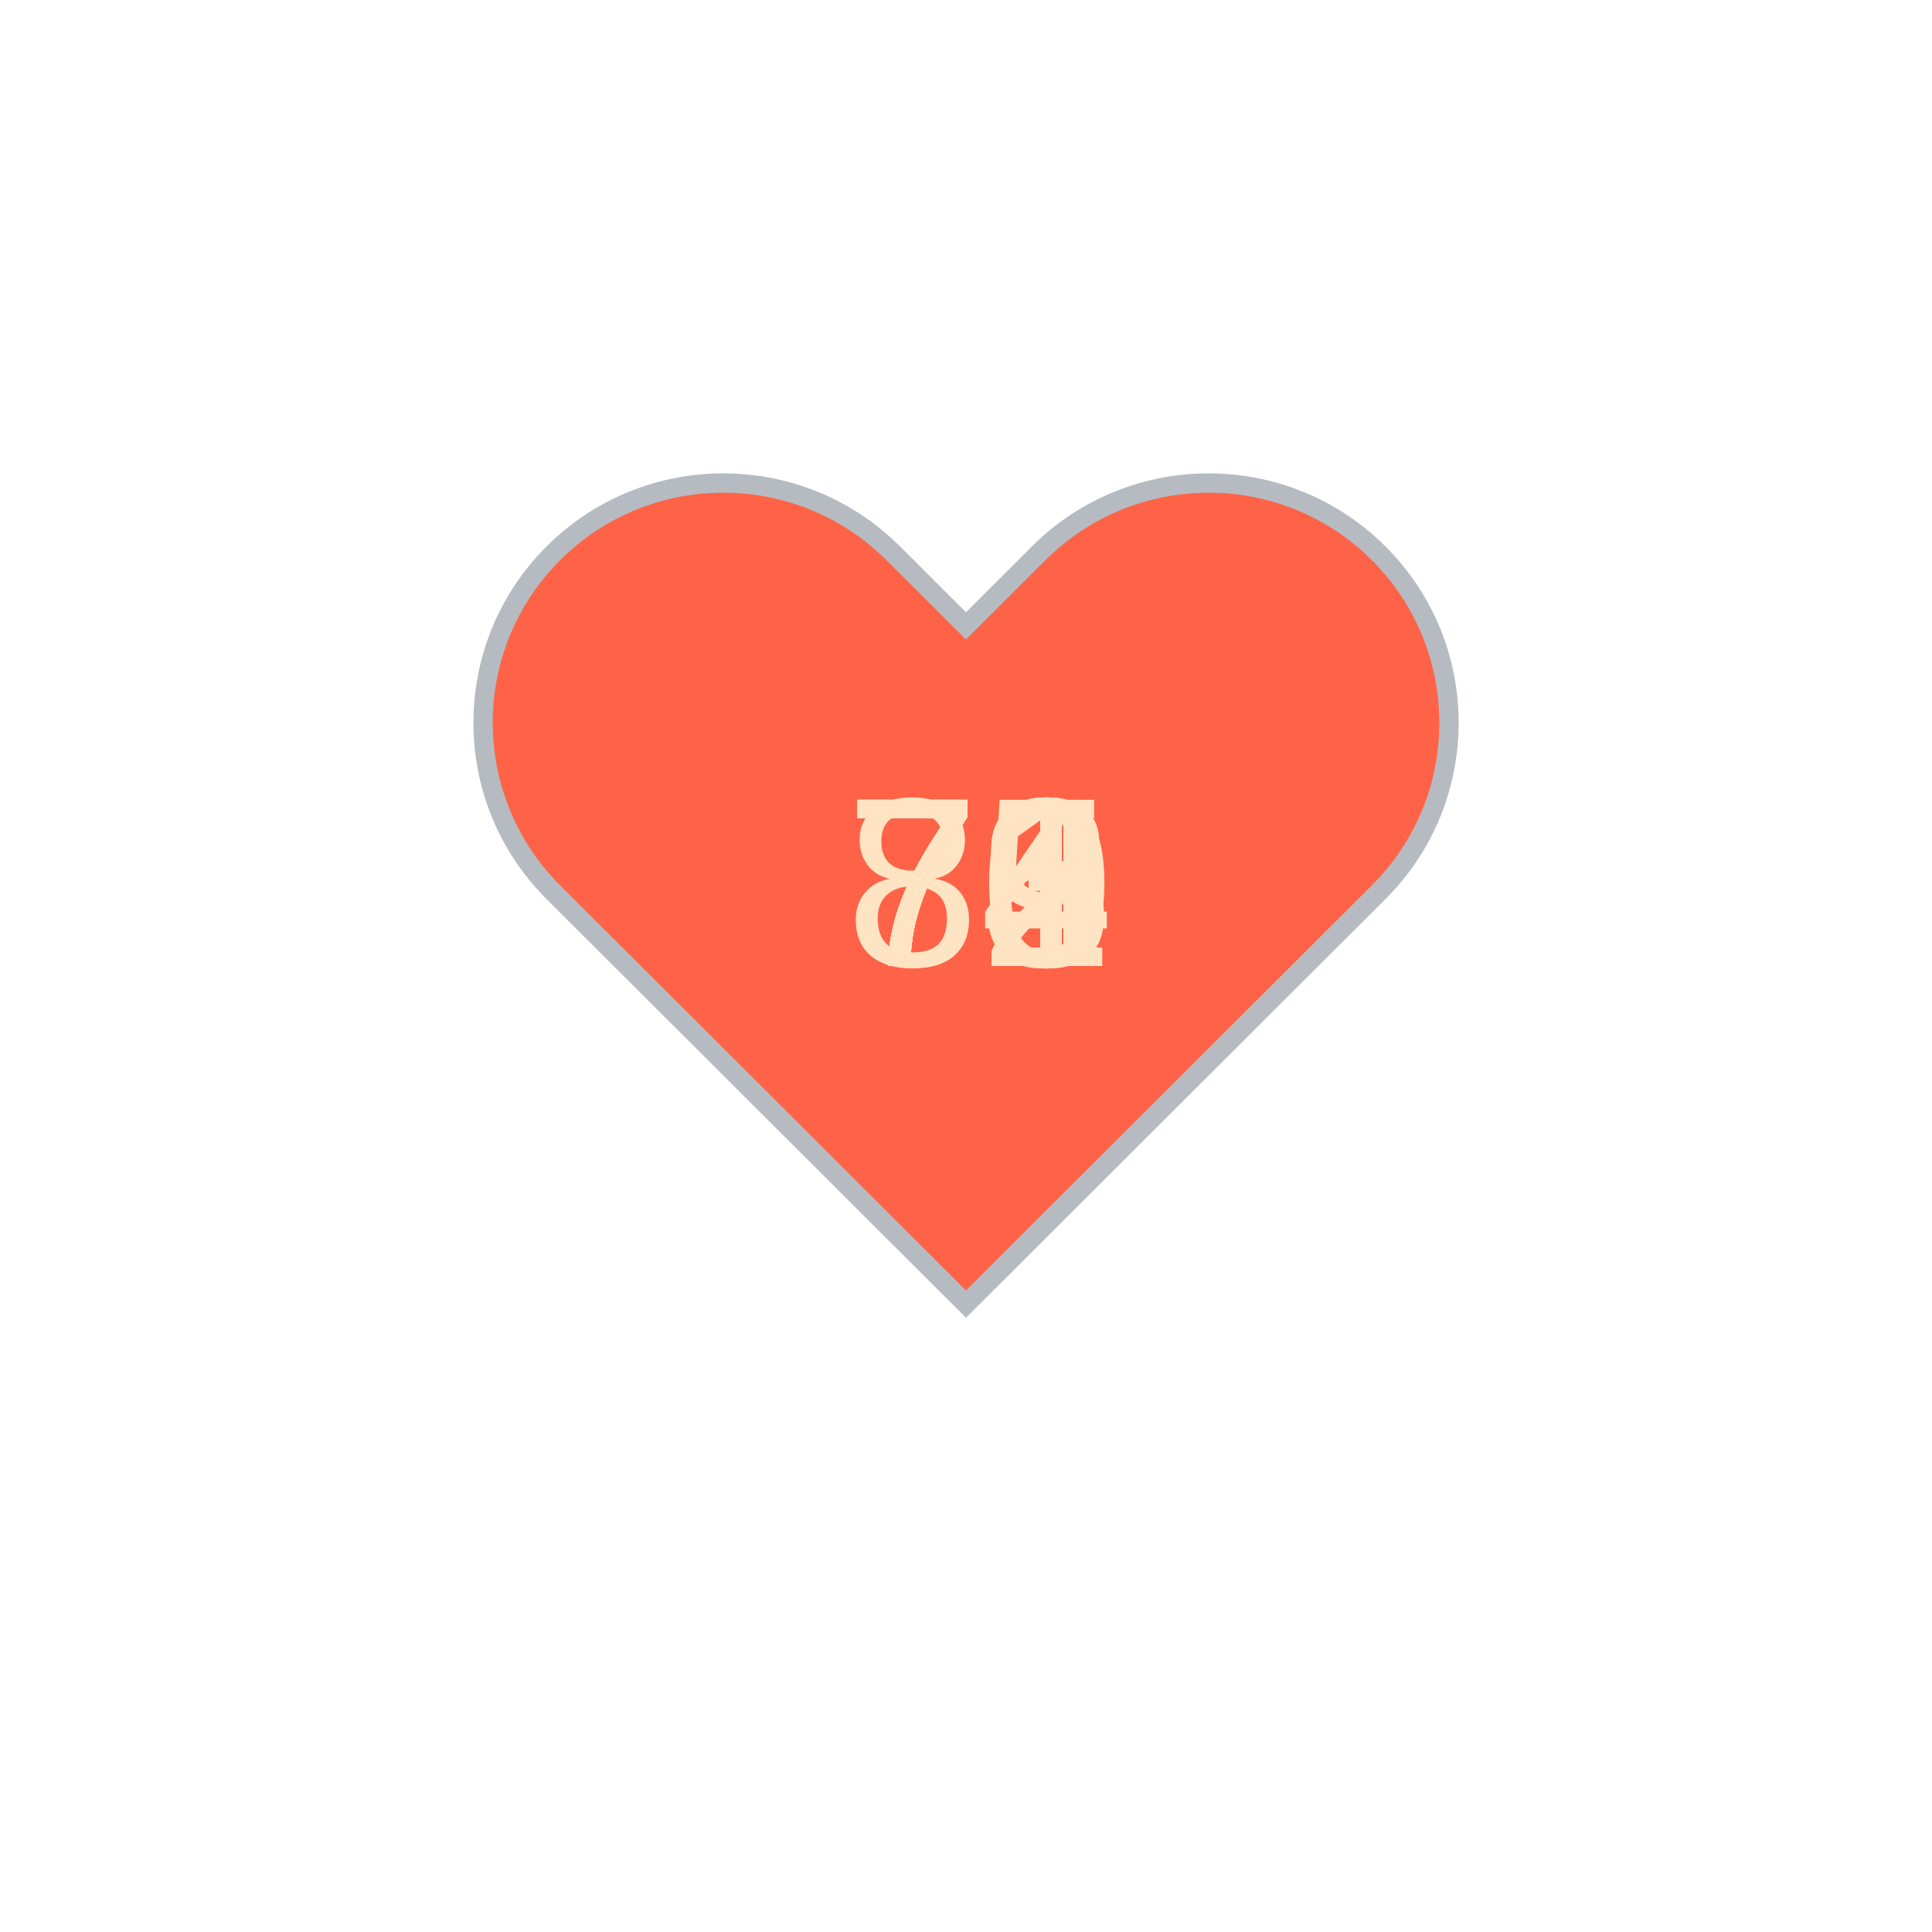
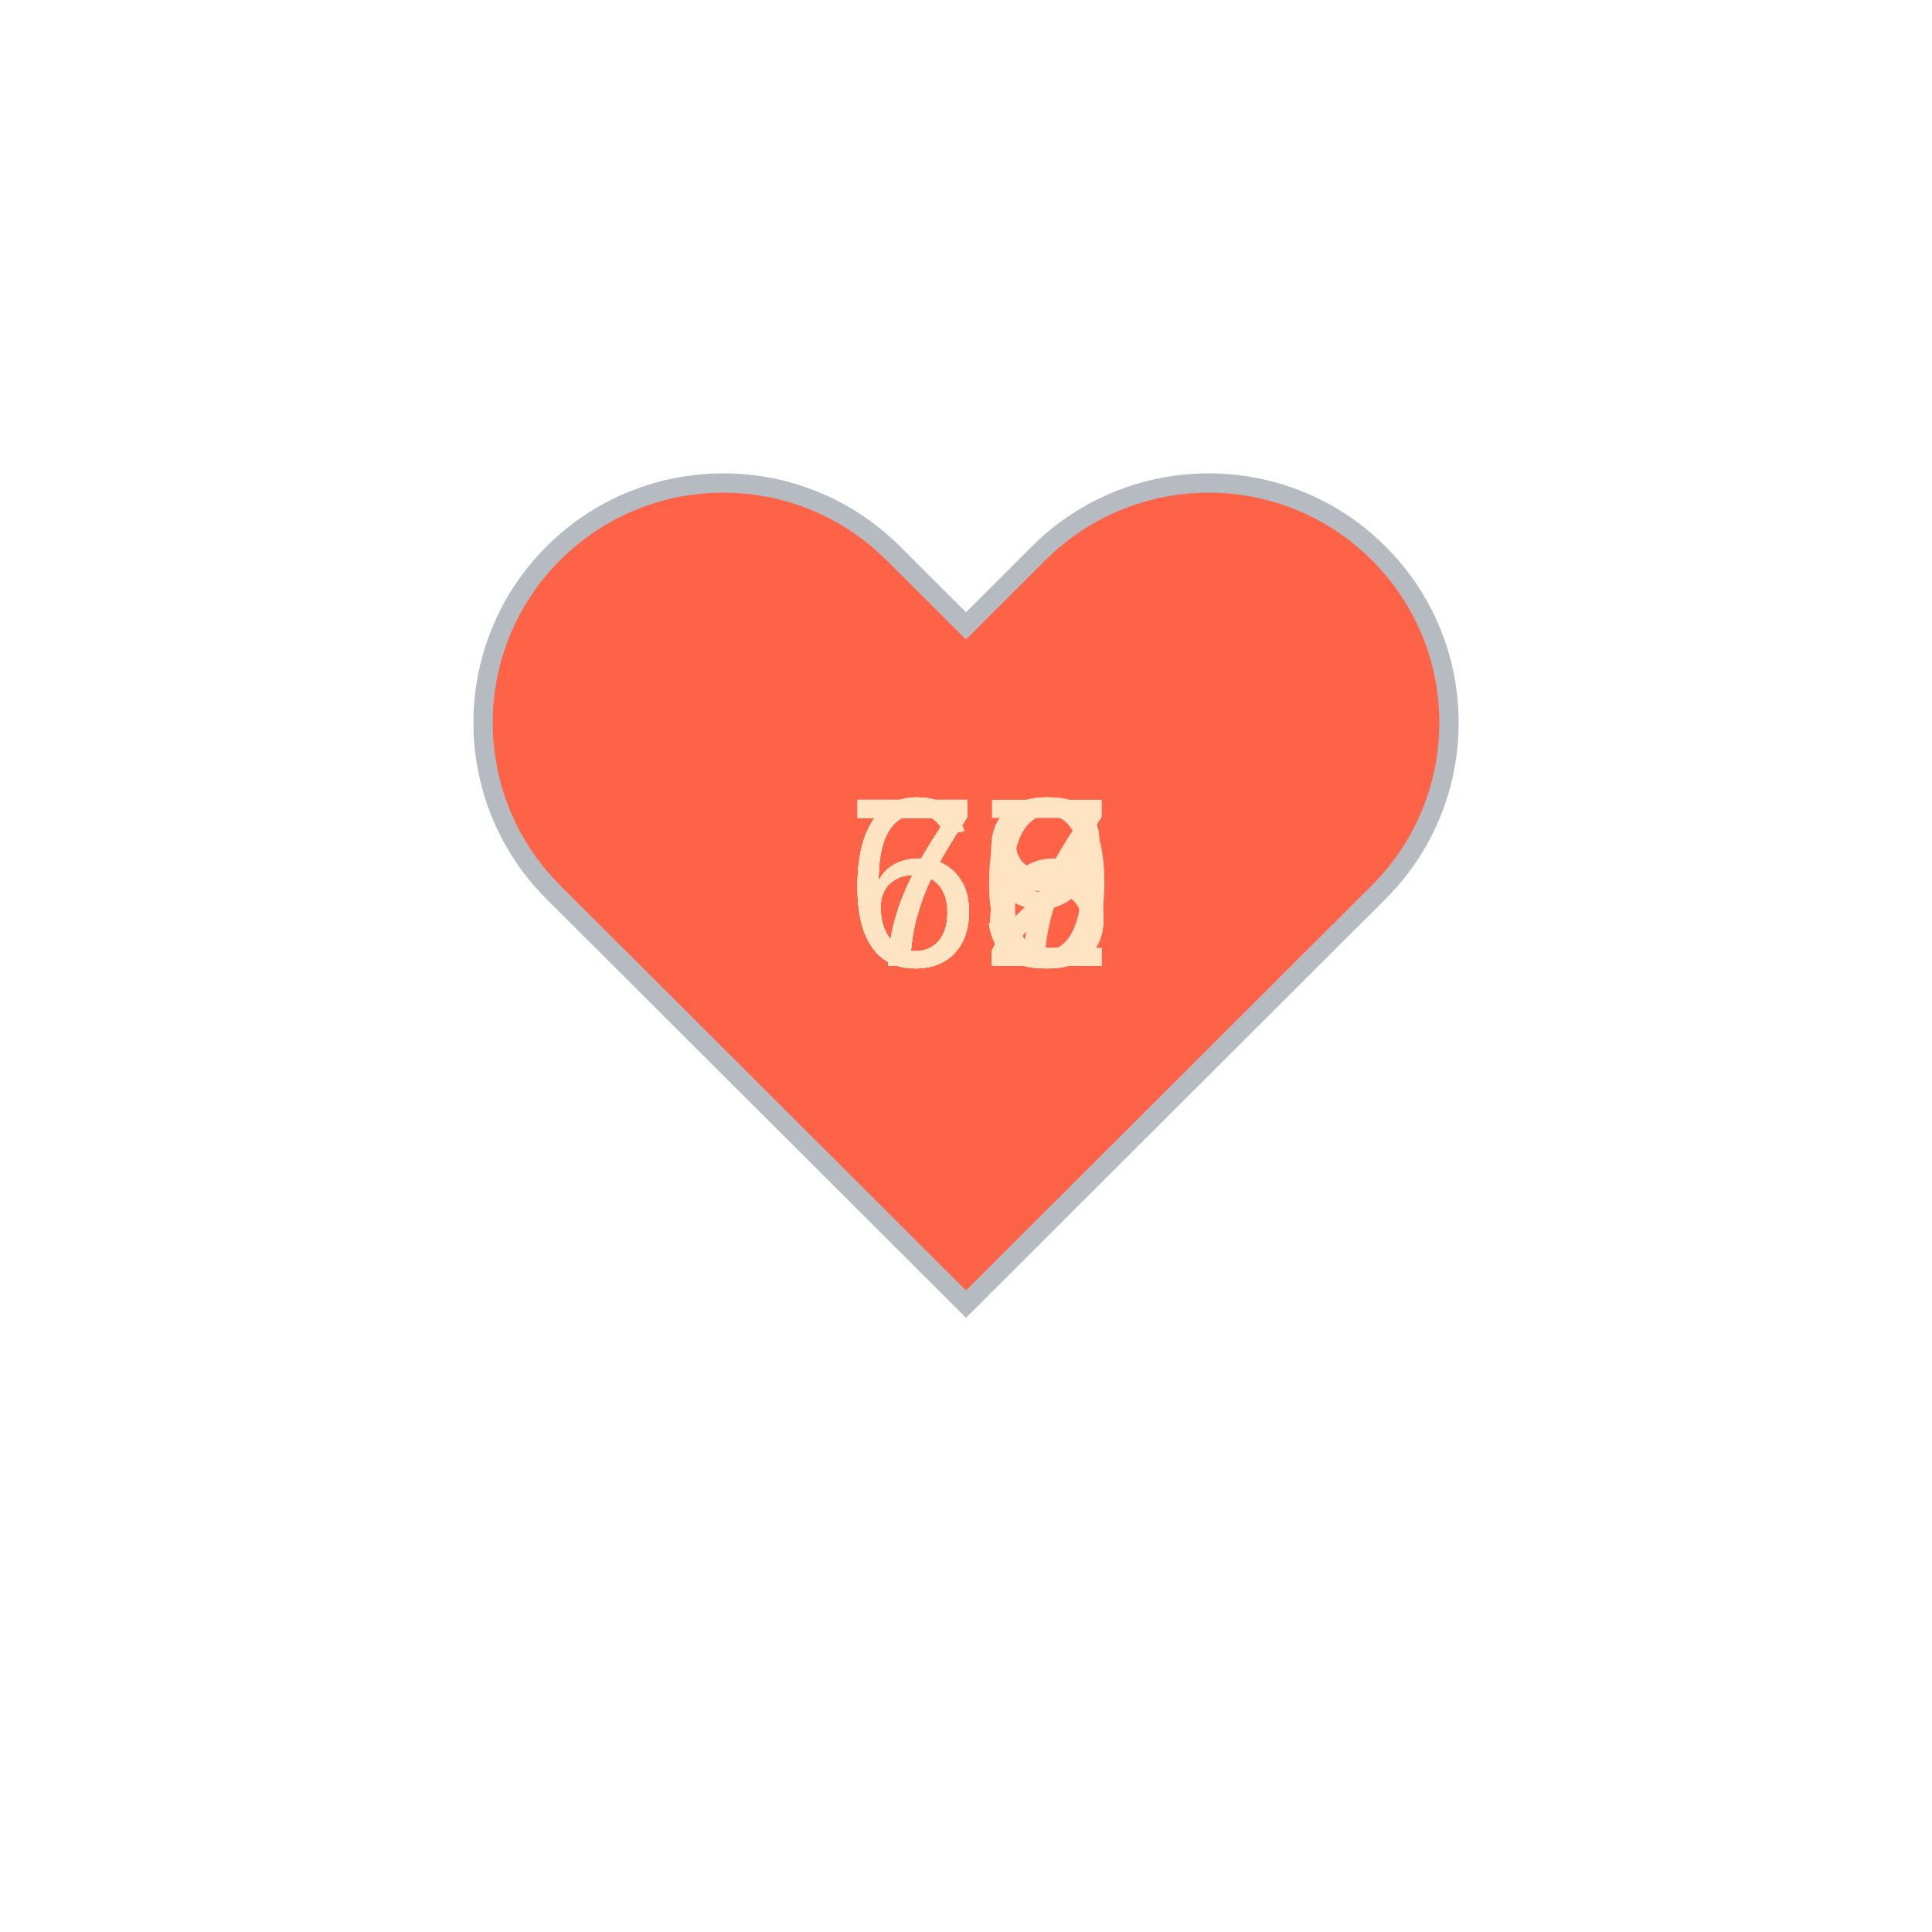
<svg xmlns="http://www.w3.org/2000/svg" baseProfile="full" height="150" version="1.1" viewBox="0,0,200,200" width="150">
  <defs />
  <g transform="translate(100 100)">
    <path d="M92.71,7.27L92.71,7.27c-9.71-9.69-25.46-9.69-35.18,0L50,14.79l-7.54-7.52C32.75-2.42,17-2.42,7.29,7.27v0 c-9.71,9.69-9.71,25.41,0,35.1L50,85l42.71-42.63C102.43,32.68,102.43,16.96,92.71,7.27z" fill="tomato" stroke="#B6BBC1" stroke-width="2" transform="translate(-50 -50)" />
    <animateTransform additive="sum" attributeName="transform" dur="1.2s" repeatCount="indefinite" type="scale" values="1; 1.5; 1.25; 1.5; 1.5; 1;" />
-     <text fill="bisque" style="font-size:25px; font-family:Arial" transform="translate(-12.5 0)">79<animate attributeName="visibility" dur="12.0s" keyTimes="0;0.1;0.2;0.3;0.4;0.5;0.6;0.7;0.8;0.9;1.0" repeatCount="indefinite" values="visible;hidden;hidden;hidden;hidden;hidden;hidden;hidden;hidden;hidden;hidden" />
+     <text fill="bisque" style="font-size:25px; font-family:Arial" transform="translate(-12.5 0)">69<animate attributeName="visibility" dur="12.0s" keyTimes="0;0.1;0.2;0.3;0.4;0.5;0.6;0.7;0.8;0.9;1.0" repeatCount="indefinite" values="visible;hidden;hidden;hidden;hidden;hidden;hidden;hidden;hidden;hidden;hidden" />
    </text>
-     <text fill="bisque" style="font-size:25px; font-family:Arial" transform="translate(-12.5 0)">74<animate attributeName="visibility" dur="12.0s" keyTimes="0;0.1;0.2;0.3;0.4;0.5;0.6;0.7;0.8;0.9;1.0" repeatCount="indefinite" values="hidden;visible;hidden;hidden;hidden;hidden;hidden;hidden;hidden;hidden;hidden" />
+     <text fill="bisque" style="font-size:25px; font-family:Arial" transform="translate(-12.5 0)">66<animate attributeName="visibility" dur="12.0s" keyTimes="0;0.1;0.2;0.3;0.4;0.5;0.6;0.7;0.8;0.9;1.0" repeatCount="indefinite" values="hidden;visible;hidden;hidden;hidden;hidden;hidden;hidden;hidden;hidden;hidden" />
    </text>
-     <text fill="bisque" style="font-size:25px; font-family:Arial" transform="translate(-12.5 0)">72<animate attributeName="visibility" dur="12.0s" keyTimes="0;0.1;0.2;0.3;0.4;0.5;0.6;0.7;0.8;0.9;1.0" repeatCount="indefinite" values="hidden;hidden;visible;hidden;hidden;hidden;hidden;hidden;hidden;hidden;hidden" />
+     <text fill="bisque" style="font-size:25px; font-family:Arial" transform="translate(-12.5 0)">68<animate attributeName="visibility" dur="12.0s" keyTimes="0;0.1;0.2;0.3;0.4;0.5;0.6;0.7;0.8;0.9;1.0" repeatCount="indefinite" values="hidden;hidden;visible;hidden;hidden;hidden;hidden;hidden;hidden;hidden;hidden" />
    </text>
-     <text fill="bisque" style="font-size:25px; font-family:Arial" transform="translate(-12.5 0)">70<animate attributeName="visibility" dur="12.0s" keyTimes="0;0.1;0.2;0.3;0.4;0.5;0.6;0.7;0.8;0.9;1.0" repeatCount="indefinite" values="hidden;hidden;hidden;visible;hidden;hidden;hidden;hidden;hidden;hidden;hidden" />
+     <text fill="bisque" style="font-size:25px; font-family:Arial" transform="translate(-12.5 0)">67<animate attributeName="visibility" dur="12.0s" keyTimes="0;0.1;0.2;0.3;0.4;0.5;0.6;0.7;0.8;0.9;1.0" repeatCount="indefinite" values="hidden;hidden;hidden;visible;hidden;hidden;hidden;hidden;hidden;hidden;hidden" />
    </text>
-     <text fill="bisque" style="font-size:25px; font-family:Arial" transform="translate(-12.5 0)">71<animate attributeName="visibility" dur="12.0s" keyTimes="0;0.1;0.2;0.3;0.4;0.5;0.6;0.7;0.8;0.9;1.0" repeatCount="indefinite" values="hidden;hidden;hidden;hidden;visible;hidden;hidden;hidden;hidden;hidden;hidden" />
+     <text fill="bisque" style="font-size:25px; font-family:Arial" transform="translate(-12.5 0)">68<animate attributeName="visibility" dur="12.0s" keyTimes="0;0.1;0.2;0.3;0.4;0.5;0.6;0.7;0.8;0.9;1.0" repeatCount="indefinite" values="hidden;hidden;hidden;hidden;visible;hidden;hidden;hidden;hidden;hidden;hidden" />
    </text>
-     <text fill="bisque" style="font-size:25px; font-family:Arial" transform="translate(-12.5 0)">81<animate attributeName="visibility" dur="12.0s" keyTimes="0;0.1;0.2;0.3;0.4;0.5;0.6;0.7;0.8;0.9;1.0" repeatCount="indefinite" values="hidden;hidden;hidden;hidden;hidden;visible;hidden;hidden;hidden;hidden;hidden" />
+     <text fill="bisque" style="font-size:25px; font-family:Arial" transform="translate(-12.5 0)">72<animate attributeName="visibility" dur="12.0s" keyTimes="0;0.1;0.2;0.3;0.4;0.5;0.6;0.7;0.8;0.9;1.0" repeatCount="indefinite" values="hidden;hidden;hidden;hidden;hidden;visible;hidden;hidden;hidden;hidden;hidden" />
    </text>
    <text fill="bisque" style="font-size:25px; font-family:Arial" transform="translate(-12.5 0)">73<animate attributeName="visibility" dur="12.0s" keyTimes="0;0.1;0.2;0.3;0.4;0.5;0.6;0.7;0.8;0.9;1.0" repeatCount="indefinite" values="hidden;hidden;hidden;hidden;hidden;hidden;visible;hidden;hidden;hidden;hidden" />
    </text>
-     <text fill="bisque" style="font-size:25px; font-family:Arial" transform="translate(-12.5 0)">75<animate attributeName="visibility" dur="12.0s" keyTimes="0;0.1;0.2;0.3;0.4;0.5;0.6;0.7;0.8;0.9;1.0" repeatCount="indefinite" values="hidden;hidden;hidden;hidden;hidden;hidden;hidden;visible;hidden;hidden;hidden" />
+     <text fill="bisque" style="font-size:25px; font-family:Arial" transform="translate(-12.5 0)">72<animate attributeName="visibility" dur="12.0s" keyTimes="0;0.1;0.2;0.3;0.4;0.5;0.6;0.7;0.8;0.9;1.0" repeatCount="indefinite" values="hidden;hidden;hidden;hidden;hidden;hidden;hidden;visible;hidden;hidden;hidden" />
    </text>
    <text fill="bisque" style="font-size:25px; font-family:Arial" transform="translate(-12.5 0)">73<animate attributeName="visibility" dur="12.0s" keyTimes="0;0.1;0.2;0.3;0.4;0.5;0.6;0.7;0.8;0.9;1.0" repeatCount="indefinite" values="hidden;hidden;hidden;hidden;hidden;hidden;hidden;hidden;visible;hidden;hidden" />
    </text>
-     <text fill="bisque" style="font-size:25px; font-family:Arial" transform="translate(-12.5 0)">72<animate attributeName="visibility" dur="12.0s" keyTimes="0;0.1;0.2;0.3;0.4;0.5;0.6;0.7;0.8;0.9;1.0" repeatCount="indefinite" values="hidden;hidden;hidden;hidden;hidden;hidden;hidden;hidden;hidden;visible;hidden" />
+     <text fill="bisque" style="font-size:25px; font-family:Arial" transform="translate(-12.5 0)">70<animate attributeName="visibility" dur="12.0s" keyTimes="0;0.1;0.2;0.3;0.4;0.5;0.6;0.7;0.8;0.9;1.0" repeatCount="indefinite" values="hidden;hidden;hidden;hidden;hidden;hidden;hidden;hidden;hidden;visible;hidden" />
    </text>
  </g>
</svg>
